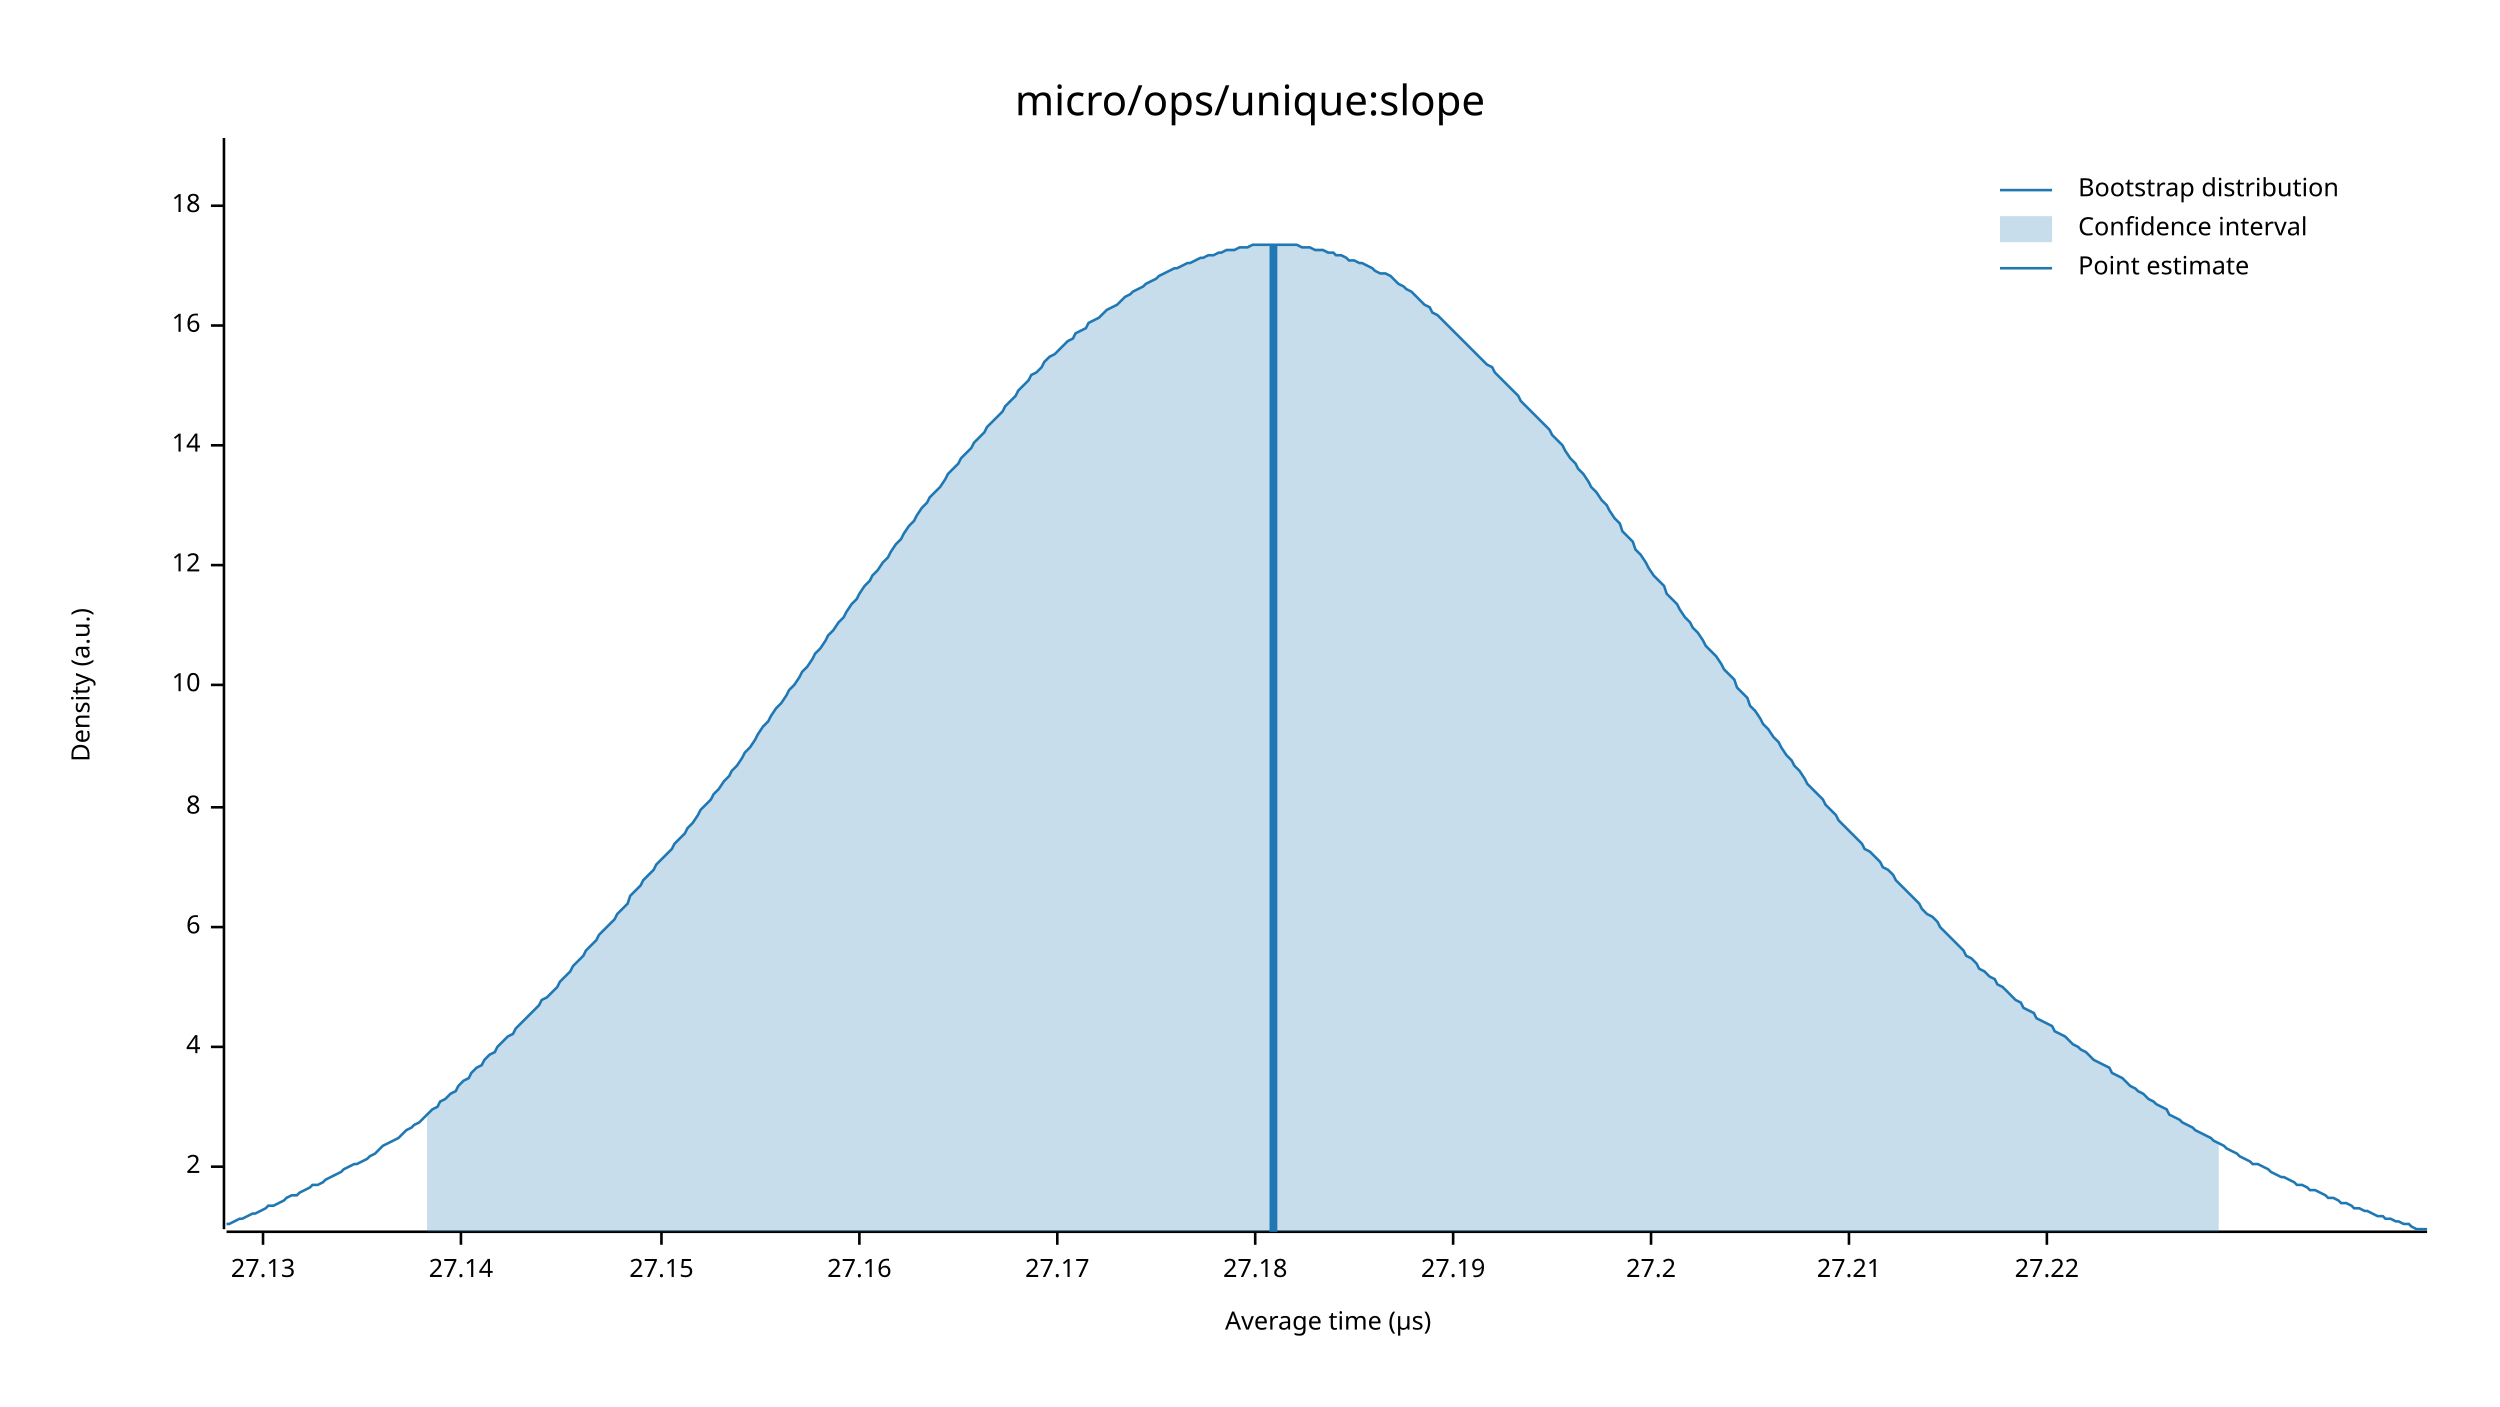
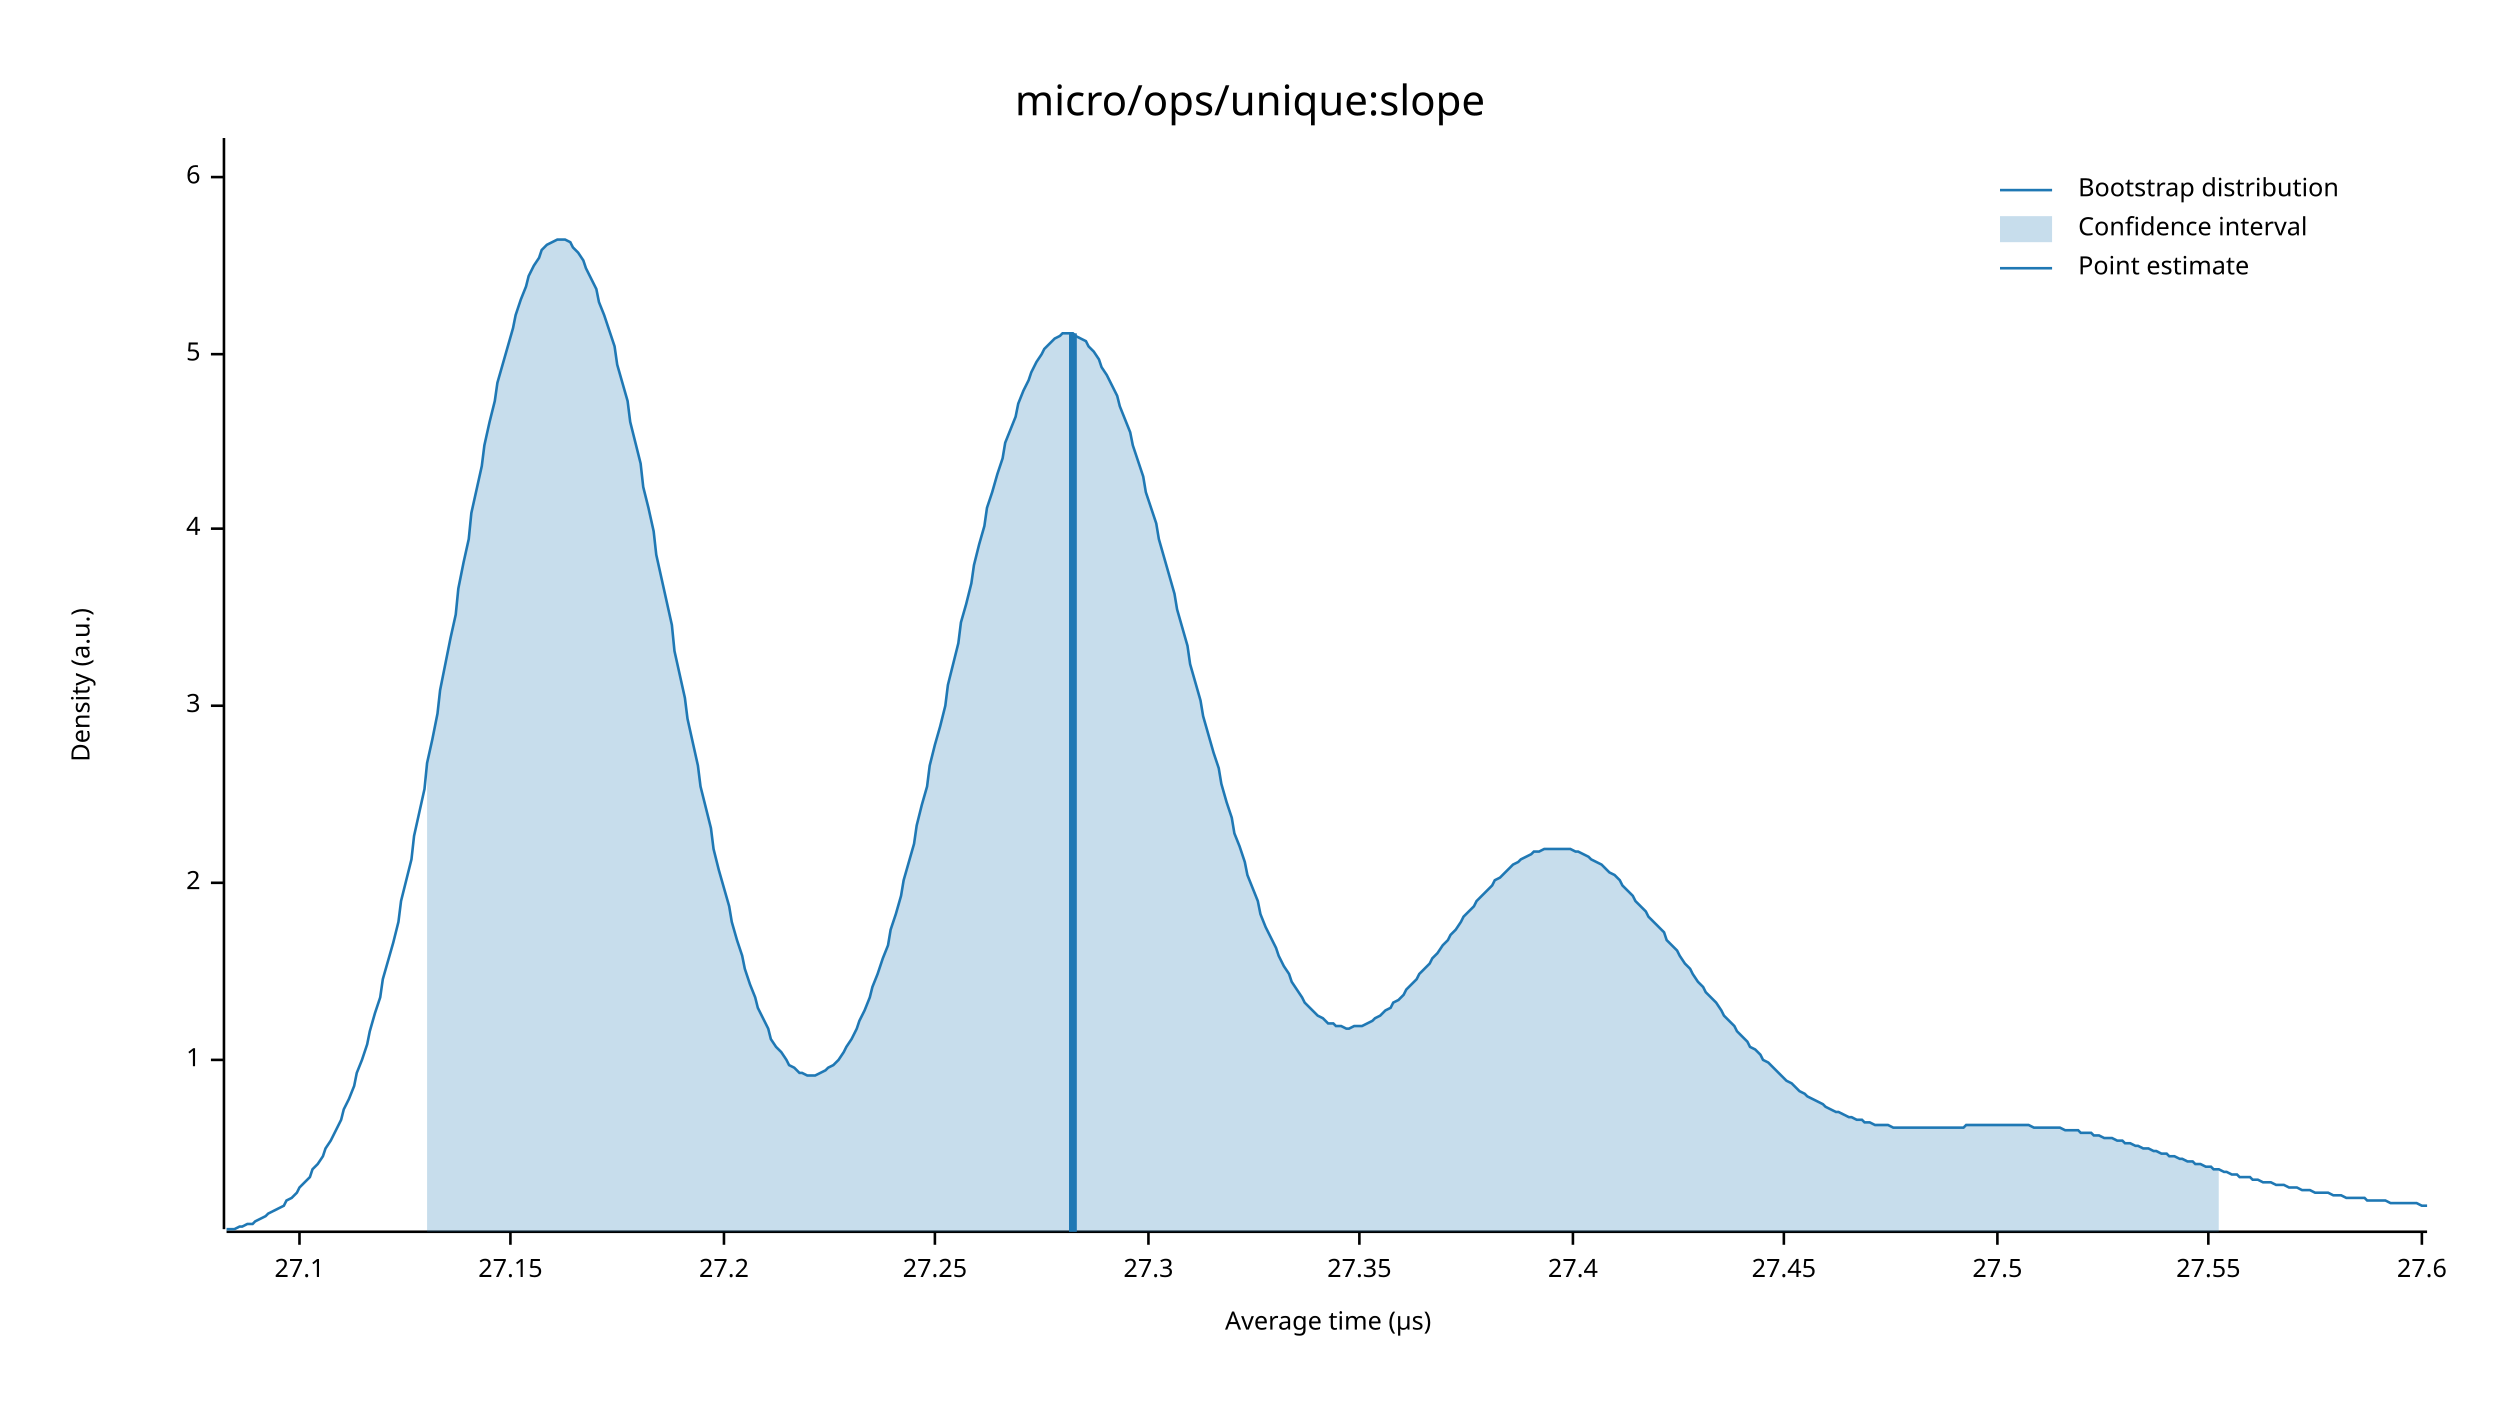
<svg xmlns="http://www.w3.org/2000/svg" width="960" height="540" viewBox="0 0 960 540">
  <text x="480" y="32" dy="0.76em" text-anchor="middle" font-family="sans-serif" font-size="16.129" opacity="1" fill="#000000">
micro/ops/unique:slope
</text>
  <text x="27" y="263" dy="0.76em" text-anchor="middle" font-family="sans-serif" font-size="9.677" opacity="1" fill="#000000" transform="rotate(270, 27, 263)">
Density (a.u.)
</text>
  <text x="510" y="513" dy="-0.5ex" text-anchor="middle" font-family="sans-serif" font-size="9.677" opacity="1" fill="#000000">
Average time (µs)
</text>
  <polyline fill="none" opacity="1" stroke="#000000" stroke-width="1" points="86,53 86,472 " />
-   <text x="77" y="448" dy="0.5ex" text-anchor="end" font-family="sans-serif" font-size="9.677" opacity="1" fill="#000000">
+   <text x="77" y="407" dy="0.5ex" text-anchor="end" font-family="sans-serif" font-size="9.677" opacity="1" fill="#000000">
+ 1
+ </text>
+   <polyline fill="none" opacity="1" stroke="#000000" stroke-width="1" points="81,407 86,407 " />
+   <text x="77" y="339" dy="0.5ex" text-anchor="end" font-family="sans-serif" font-size="9.677" opacity="1" fill="#000000">
2
</text>
-   <polyline fill="none" opacity="1" stroke="#000000" stroke-width="1" points="81,448 86,448 " />
-   <text x="77" y="402" dy="0.5ex" text-anchor="end" font-family="sans-serif" font-size="9.677" opacity="1" fill="#000000">
+   <polyline fill="none" opacity="1" stroke="#000000" stroke-width="1" points="81,339 86,339 " />
+   <text x="77" y="271" dy="0.5ex" text-anchor="end" font-family="sans-serif" font-size="9.677" opacity="1" fill="#000000">
+ 3
+ </text>
+   <polyline fill="none" opacity="1" stroke="#000000" stroke-width="1" points="81,271 86,271 " />
+   <text x="77" y="203" dy="0.5ex" text-anchor="end" font-family="sans-serif" font-size="9.677" opacity="1" fill="#000000">
4
</text>
-   <polyline fill="none" opacity="1" stroke="#000000" stroke-width="1" points="81,402 86,402 " />
-   <text x="77" y="356" dy="0.5ex" text-anchor="end" font-family="sans-serif" font-size="9.677" opacity="1" fill="#000000">
+   <polyline fill="none" opacity="1" stroke="#000000" stroke-width="1" points="81,203 86,203 " />
+   <text x="77" y="136" dy="0.5ex" text-anchor="end" font-family="sans-serif" font-size="9.677" opacity="1" fill="#000000">
+ 5
+ </text>
+   <polyline fill="none" opacity="1" stroke="#000000" stroke-width="1" points="81,136 86,136 " />
+   <text x="77" y="68" dy="0.5ex" text-anchor="end" font-family="sans-serif" font-size="9.677" opacity="1" fill="#000000">
6
</text>
-   <polyline fill="none" opacity="1" stroke="#000000" stroke-width="1" points="81,356 86,356 " />
-   <text x="77" y="310" dy="0.5ex" text-anchor="end" font-family="sans-serif" font-size="9.677" opacity="1" fill="#000000">
- 8
+   <polyline fill="none" opacity="1" stroke="#000000" stroke-width="1" points="81,68 86,68 " />
+   <polyline fill="none" opacity="1" stroke="#000000" stroke-width="1" points="87,473 932,473 " />
+   <text x="115" y="483" dy="0.76em" text-anchor="middle" font-family="sans-serif" font-size="9.677" opacity="1" fill="#000000">
+ 27.1
</text>
-   <polyline fill="none" opacity="1" stroke="#000000" stroke-width="1" points="81,310 86,310 " />
-   <text x="77" y="263" dy="0.5ex" text-anchor="end" font-family="sans-serif" font-size="9.677" opacity="1" fill="#000000">
- 10
- </text>
-   <polyline fill="none" opacity="1" stroke="#000000" stroke-width="1" points="81,263 86,263 " />
-   <text x="77" y="217" dy="0.5ex" text-anchor="end" font-family="sans-serif" font-size="9.677" opacity="1" fill="#000000">
- 12
- </text>
-   <polyline fill="none" opacity="1" stroke="#000000" stroke-width="1" points="81,217 86,217 " />
-   <text x="77" y="171" dy="0.5ex" text-anchor="end" font-family="sans-serif" font-size="9.677" opacity="1" fill="#000000">
- 14
- </text>
-   <polyline fill="none" opacity="1" stroke="#000000" stroke-width="1" points="81,171 86,171 " />
-   <text x="77" y="125" dy="0.5ex" text-anchor="end" font-family="sans-serif" font-size="9.677" opacity="1" fill="#000000">
- 16
- </text>
-   <polyline fill="none" opacity="1" stroke="#000000" stroke-width="1" points="81,125 86,125 " />
-   <text x="77" y="79" dy="0.5ex" text-anchor="end" font-family="sans-serif" font-size="9.677" opacity="1" fill="#000000">
- 18
- </text>
-   <polyline fill="none" opacity="1" stroke="#000000" stroke-width="1" points="81,79 86,79 " />
-   <polyline fill="none" opacity="1" stroke="#000000" stroke-width="1" points="87,473 932,473 " />
-   <text x="101" y="483" dy="0.76em" text-anchor="middle" font-family="sans-serif" font-size="9.677" opacity="1" fill="#000000">
- 27.13
- </text>
-   <polyline fill="none" opacity="1" stroke="#000000" stroke-width="1" points="101,473 101,478 " />
-   <text x="177" y="483" dy="0.76em" text-anchor="middle" font-family="sans-serif" font-size="9.677" opacity="1" fill="#000000">
- 27.14
- </text>
-   <polyline fill="none" opacity="1" stroke="#000000" stroke-width="1" points="177,473 177,478 " />
-   <text x="254" y="483" dy="0.76em" text-anchor="middle" font-family="sans-serif" font-size="9.677" opacity="1" fill="#000000">
+   <polyline fill="none" opacity="1" stroke="#000000" stroke-width="1" points="115,473 115,478 " />
+   <text x="196" y="483" dy="0.76em" text-anchor="middle" font-family="sans-serif" font-size="9.677" opacity="1" fill="#000000">
27.15
</text>
-   <polyline fill="none" opacity="1" stroke="#000000" stroke-width="1" points="254,473 254,478 " />
-   <text x="330" y="483" dy="0.76em" text-anchor="middle" font-family="sans-serif" font-size="9.677" opacity="1" fill="#000000">
- 27.16
- </text>
-   <polyline fill="none" opacity="1" stroke="#000000" stroke-width="1" points="330,473 330,478 " />
-   <text x="406" y="483" dy="0.76em" text-anchor="middle" font-family="sans-serif" font-size="9.677" opacity="1" fill="#000000">
- 27.17
- </text>
-   <polyline fill="none" opacity="1" stroke="#000000" stroke-width="1" points="406,473 406,478 " />
-   <text x="482" y="483" dy="0.76em" text-anchor="middle" font-family="sans-serif" font-size="9.677" opacity="1" fill="#000000">
- 27.18
- </text>
-   <polyline fill="none" opacity="1" stroke="#000000" stroke-width="1" points="482,473 482,478 " />
-   <text x="558" y="483" dy="0.76em" text-anchor="middle" font-family="sans-serif" font-size="9.677" opacity="1" fill="#000000">
- 27.19
- </text>
-   <polyline fill="none" opacity="1" stroke="#000000" stroke-width="1" points="558,473 558,478 " />
-   <text x="634" y="483" dy="0.76em" text-anchor="middle" font-family="sans-serif" font-size="9.677" opacity="1" fill="#000000">
+   <polyline fill="none" opacity="1" stroke="#000000" stroke-width="1" points="196,473 196,478 " />
+   <text x="278" y="483" dy="0.76em" text-anchor="middle" font-family="sans-serif" font-size="9.677" opacity="1" fill="#000000">
27.2
</text>
-   <polyline fill="none" opacity="1" stroke="#000000" stroke-width="1" points="634,473 634,478 " />
-   <text x="710" y="483" dy="0.76em" text-anchor="middle" font-family="sans-serif" font-size="9.677" opacity="1" fill="#000000">
- 27.21
+   <polyline fill="none" opacity="1" stroke="#000000" stroke-width="1" points="278,473 278,478 " />
+   <text x="359" y="483" dy="0.76em" text-anchor="middle" font-family="sans-serif" font-size="9.677" opacity="1" fill="#000000">
+ 27.25
</text>
-   <polyline fill="none" opacity="1" stroke="#000000" stroke-width="1" points="710,473 710,478 " />
-   <text x="786" y="483" dy="0.76em" text-anchor="middle" font-family="sans-serif" font-size="9.677" opacity="1" fill="#000000">
- 27.22
+   <polyline fill="none" opacity="1" stroke="#000000" stroke-width="1" points="359,473 359,478 " />
+   <text x="441" y="483" dy="0.76em" text-anchor="middle" font-family="sans-serif" font-size="9.677" opacity="1" fill="#000000">
+ 27.3
</text>
-   <polyline fill="none" opacity="1" stroke="#000000" stroke-width="1" points="786,473 786,478 " />
-   <polyline fill="none" opacity="1" stroke="#1F78B4" stroke-width="1" points="87,470 88,470 90,469 92,468 93,468 95,467 97,466 98,466 100,465 102,464 103,463 105,463 107,462 109,461 110,460 112,459 114,459 115,458 117,457 119,456 120,455 122,455 124,454 125,453 127,452 129,451 131,450 132,449 134,448 136,447 137,447 139,446 141,445 142,444 144,443 146,441 147,440 149,439 151,438 153,437 154,436 156,434 158,433 159,432 161,431 163,429 164,428 166,426 168,425 169,423 171,422 173,420 175,419 176,417 178,415 180,414 181,412 183,410 185,409 186,407 188,405 190,404 191,402 193,400 195,398 197,397 198,395 200,393 202,391 203,390 205,388 207,386 208,384 210,383 212,381 214,379 215,377 217,375 219,373 220,371 222,369 224,367 225,365 227,363 229,361 230,359 232,357 234,355 236,353 237,351 239,349 241,347 242,344 244,342 246,340 247,338 249,336 251,334 252,332 254,330 256,328 258,326 259,324 261,322 263,320 264,318 266,316 268,313 269,311 271,309 273,307 274,305 276,303 278,300 280,298 281,296 283,294 285,291 286,289 288,287 290,284 291,282 293,279 295,277 296,275 298,272 300,270 302,267 303,265 305,263 307,260 308,258 310,256 312,253 313,251 315,249 317,246 318,244 320,242 322,239 324,237 325,235 327,232 329,230 330,228 332,225 334,223 335,221 337,219 339,216 341,214 342,212 344,209 346,207 347,205 349,202 351,200 352,198 354,195 356,193 357,191 359,189 361,187 363,184 364,182 366,180 368,178 369,176 371,174 373,172 374,170 376,168 378,166 379,164 381,162 383,160 385,158 386,156 388,154 390,152 391,150 393,148 395,146 396,144 398,143 400,141 401,139 403,137 405,136 407,134 408,133 410,131 412,130 413,128 415,127 417,126 418,124 420,123 422,122 423,121 425,119 427,118 429,117 430,116 432,114 434,113 435,112 437,111 439,110 440,109 442,108 444,107 445,106 447,105 449,104 451,103 452,103 454,102 456,101 457,101 459,100 461,99 462,99 464,98 466,98 468,97 469,97 471,96 473,96 474,96 476,95 478,95 479,95 481,94 483,94 484,94 486,94 488,94 490,94 491,94 493,94 495,94 496,94 498,94 500,95 501,95 503,95 505,96 506,96 508,96 510,97 512,97 513,98 515,98 517,99 518,100 520,100 522,101 523,101 525,102 527,103 528,104 530,105 532,105 534,106 535,107 537,109 539,110 540,111 542,112 544,114 545,115 547,117 549,118 550,120 552,121 554,123 556,125 557,126 559,128 561,130 562,131 564,133 566,135 567,136 569,138 571,140 573,141 574,143 576,145 578,147 579,148 581,150 583,152 584,154 586,156 588,158 589,159 591,161 593,163 595,165 596,167 598,169 600,171 601,173 603,176 605,178 606,180 608,182 610,185 611,187 613,189 615,192 617,194 618,196 620,199 622,201 623,204 625,206 627,208 628,211 630,213 632,216 633,218 635,221 637,223 639,225 640,228 642,230 644,232 645,234 647,237 649,239 650,241 652,243 654,246 655,248 657,250 659,252 661,255 662,257 664,259 666,261 667,264 669,266 671,268 672,271 674,273 676,276 677,278 679,280 681,283 683,285 684,287 686,290 688,292 689,294 691,296 693,299 694,301 696,303 698,305 700,307 701,309 703,311 705,313 706,315 708,317 710,319 711,320 713,322 715,324 716,326 718,327 720,329 722,331 723,333 725,334 727,336 728,338 730,340 732,342 733,343 735,345 737,347 738,349 740,351 742,352 744,354 745,356 747,358 749,360 750,361 752,363 754,365 755,367 757,368 759,370 760,372 762,373 764,375 766,376 767,378 769,379 771,381 772,382 774,384 776,385 777,387 779,388 781,389 782,391 784,392 786,393 788,394 789,396 791,397 793,398 794,399 796,401 798,402 799,403 801,404 803,406 804,407 806,408 808,409 810,410 811,412 813,413 815,414 816,415 818,417 820,418 821,419 823,420 825,422 827,423 828,424 830,425 832,426 833,428 835,429 837,430 838,431 840,432 842,433 843,434 845,435 847,436 849,437 850,438 852,439 854,440 855,441 857,442 859,443 860,444 862,445 864,446 865,447 867,447 869,448 871,449 872,450 874,451 876,452 877,452 879,453 881,454 882,455 884,455 886,456 887,457 889,457 891,458 893,459 894,460 896,460 898,461 899,462 901,462 903,463 904,464 906,464 908,465 909,465 911,466 913,467 915,467 916,468 918,468 920,469 921,469 923,470 925,470 926,471 928,472 930,472 932,472 " />
-   <polygon opacity="0.25" fill="#1F78B4" points="164,428 166,426 168,425 169,423 171,422 173,420 175,419 176,417 178,415 180,414 181,412 183,410 185,409 186,407 188,405 190,404 191,402 193,400 195,398 197,397 198,395 200,393 202,391 203,390 205,388 207,386 208,384 210,383 212,381 214,379 215,377 217,375 219,373 220,371 222,369 224,367 225,365 227,363 229,361 230,359 232,357 234,355 236,353 237,351 239,349 241,347 242,344 244,342 246,340 247,338 249,336 251,334 252,332 254,330 256,328 258,326 259,324 261,322 263,320 264,318 266,316 268,313 269,311 271,309 273,307 274,305 276,303 278,300 280,298 281,296 283,294 285,291 286,289 288,287 290,284 291,282 293,279 295,277 296,275 298,272 300,270 302,267 303,265 305,263 307,260 308,258 310,256 312,253 313,251 315,249 317,246 318,244 320,242 322,239 324,237 325,235 327,232 329,230 330,228 332,225 334,223 335,221 337,219 339,216 341,214 342,212 344,209 346,207 347,205 349,202 351,200 352,198 354,195 356,193 357,191 359,189 361,187 363,184 364,182 366,180 368,178 369,176 371,174 373,172 374,170 376,168 378,166 379,164 381,162 383,160 385,158 386,156 388,154 390,152 391,150 393,148 395,146 396,144 398,143 400,141 401,139 403,137 405,136 407,134 408,133 410,131 412,130 413,128 415,127 417,126 418,124 420,123 422,122 423,121 425,119 427,118 429,117 430,116 432,114 434,113 435,112 437,111 439,110 440,109 442,108 444,107 445,106 447,105 449,104 451,103 452,103 454,102 456,101 457,101 459,100 461,99 462,99 464,98 466,98 468,97 469,97 471,96 473,96 474,96 476,95 478,95 479,95 481,94 483,94 484,94 486,94 488,94 490,94 491,94 493,94 495,94 496,94 498,94 500,95 501,95 503,95 505,96 506,96 508,96 510,97 512,97 513,98 515,98 517,99 518,100 520,100 522,101 523,101 525,102 527,103 528,104 530,105 532,105 534,106 535,107 537,109 539,110 540,111 542,112 544,114 545,115 547,117 549,118 550,120 552,121 554,123 556,125 557,126 559,128 561,130 562,131 564,133 566,135 567,136 569,138 571,140 573,141 574,143 576,145 578,147 579,148 581,150 583,152 584,154 586,156 588,158 589,159 591,161 593,163 595,165 596,167 598,169 600,171 601,173 603,176 605,178 606,180 608,182 610,185 611,187 613,189 615,192 617,194 618,196 620,199 622,201 623,204 625,206 627,208 628,211 630,213 632,216 633,218 635,221 637,223 639,225 640,228 642,230 644,232 645,234 647,237 649,239 650,241 652,243 654,246 655,248 657,250 659,252 661,255 662,257 664,259 666,261 667,264 669,266 671,268 672,271 674,273 676,276 677,278 679,280 681,283 683,285 684,287 686,290 688,292 689,294 691,296 693,299 694,301 696,303 698,305 700,307 701,309 703,311 705,313 706,315 708,317 710,319 711,320 713,322 715,324 716,326 718,327 720,329 722,331 723,333 725,334 727,336 728,338 730,340 732,342 733,343 735,345 737,347 738,349 740,351 742,352 744,354 745,356 747,358 749,360 750,361 752,363 754,365 755,367 757,368 759,370 760,372 762,373 764,375 766,376 767,378 769,379 771,381 772,382 774,384 776,385 777,387 779,388 781,389 782,391 784,392 786,393 788,394 789,396 791,397 793,398 794,399 796,401 798,402 799,403 801,404 803,406 804,407 806,408 808,409 810,410 811,412 813,413 815,414 816,415 818,417 820,418 821,419 823,420 825,422 827,423 828,424 830,425 832,426 833,428 835,429 837,430 838,431 840,432 842,433 843,434 845,435 847,436 849,437 850,438 852,439 852,473 164,473 " />
-   <polyline fill="none" opacity="1" stroke="#1F78B4" stroke-width="3" points="489,473 489,94 " />
+   <polyline fill="none" opacity="1" stroke="#000000" stroke-width="1" points="441,473 441,478 " />
+   <text x="522" y="483" dy="0.76em" text-anchor="middle" font-family="sans-serif" font-size="9.677" opacity="1" fill="#000000">
+ 27.35
+ </text>
+   <polyline fill="none" opacity="1" stroke="#000000" stroke-width="1" points="522,473 522,478 " />
+   <text x="604" y="483" dy="0.76em" text-anchor="middle" font-family="sans-serif" font-size="9.677" opacity="1" fill="#000000">
+ 27.4
+ </text>
+   <polyline fill="none" opacity="1" stroke="#000000" stroke-width="1" points="604,473 604,478 " />
+   <text x="685" y="483" dy="0.76em" text-anchor="middle" font-family="sans-serif" font-size="9.677" opacity="1" fill="#000000">
+ 27.45
+ </text>
+   <polyline fill="none" opacity="1" stroke="#000000" stroke-width="1" points="685,473 685,478 " />
+   <text x="767" y="483" dy="0.76em" text-anchor="middle" font-family="sans-serif" font-size="9.677" opacity="1" fill="#000000">
+ 27.5
+ </text>
+   <polyline fill="none" opacity="1" stroke="#000000" stroke-width="1" points="767,473 767,478 " />
+   <text x="848" y="483" dy="0.76em" text-anchor="middle" font-family="sans-serif" font-size="9.677" opacity="1" fill="#000000">
+ 27.55
+ </text>
+   <polyline fill="none" opacity="1" stroke="#000000" stroke-width="1" points="848,473 848,478 " />
+   <text x="930" y="483" dy="0.76em" text-anchor="middle" font-family="sans-serif" font-size="9.677" opacity="1" fill="#000000">
+ 27.6
+ </text>
+   <polyline fill="none" opacity="1" stroke="#000000" stroke-width="1" points="930,473 930,478 " />
+   <polyline fill="none" opacity="1" stroke="#1F78B4" stroke-width="1" points="87,472 88,472 90,472 92,471 93,471 95,470 97,470 98,469 100,468 102,467 103,466 105,465 107,464 109,463 110,461 112,460 114,458 115,456 117,454 119,452 120,449 122,447 124,444 125,441 127,438 129,434 131,430 132,426 134,422 136,417 137,412 139,407 141,401 142,396 144,389 146,383 147,376 149,369 151,362 153,354 154,346 156,338 158,330 159,321 161,312 163,303 164,293 166,284 168,274 169,265 171,255 173,245 175,236 176,226 178,216 180,207 181,197 183,188 185,179 186,171 188,162 190,154 191,147 193,140 195,133 197,126 198,121 200,115 202,110 203,106 205,102 207,99 208,96 210,94 212,93 214,92 215,92 217,92 219,93 220,95 222,97 224,100 225,103 227,107 229,111 230,116 232,121 234,127 236,133 237,140 239,147 241,154 242,162 244,170 246,178 247,187 249,195 251,204 252,213 254,222 256,231 258,240 259,250 261,259 263,268 264,276 266,285 268,294 269,302 271,310 273,318 274,326 276,334 278,341 280,348 281,354 283,361 285,367 286,372 288,378 290,383 291,387 293,391 295,395 296,399 298,402 300,404 302,407 303,409 305,410 307,412 308,412 310,413 312,413 313,413 315,412 317,411 318,410 320,409 322,407 324,404 325,402 327,399 329,395 330,392 332,388 334,383 335,379 337,374 339,368 341,363 342,357 344,351 346,344 347,338 349,331 351,324 352,317 354,309 356,302 357,294 359,286 361,279 363,271 364,263 366,255 368,247 369,239 371,232 373,224 374,217 376,209 378,202 379,195 381,189 383,182 385,176 386,170 388,165 390,160 391,155 393,150 395,146 396,143 398,139 400,136 401,134 403,132 405,130 407,129 408,128 410,128 412,128 413,129 415,130 417,131 418,133 420,135 422,138 423,141 425,144 427,148 429,152 430,156 432,161 434,166 435,171 437,177 439,183 440,189 442,195 444,201 445,207 447,214 449,221 451,228 452,234 454,241 456,248 457,255 459,262 461,269 462,275 464,282 466,289 468,295 469,301 471,308 473,314 474,320 476,325 478,331 479,336 481,341 483,346 484,351 486,356 488,360 490,364 491,367 493,371 495,374 496,377 498,380 500,383 501,385 503,387 505,389 506,390 508,391 510,393 512,393 513,394 515,394 517,395 518,395 520,394 522,394 523,394 525,393 527,392 528,391 530,390 532,388 534,387 535,385 537,384 539,382 540,380 542,378 544,376 545,374 547,372 549,370 550,368 552,366 554,363 556,361 557,359 559,357 561,354 562,352 564,350 566,348 567,346 569,344 571,342 573,340 574,338 576,337 578,335 579,334 581,332 583,331 584,330 586,329 588,328 589,327 591,327 593,326 595,326 596,326 598,326 600,326 601,326 603,326 605,327 606,327 608,328 610,329 611,330 613,331 615,332 617,334 618,335 620,336 622,338 623,340 625,342 627,344 628,346 630,348 632,350 633,352 635,354 637,356 639,358 640,361 642,363 644,365 645,367 647,370 649,372 650,374 652,377 654,379 655,381 657,383 659,385 661,388 662,390 664,392 666,394 667,396 669,398 671,400 672,402 674,403 676,405 677,407 679,408 681,410 683,412 684,413 686,415 688,416 689,417 691,419 693,420 694,421 696,422 698,423 700,424 701,425 703,426 705,427 706,427 708,428 710,429 711,429 713,430 715,430 716,431 718,431 720,432 722,432 723,432 725,432 727,433 728,433 730,433 732,433 733,433 735,433 737,433 738,433 740,433 742,433 744,433 745,433 747,433 749,433 750,433 752,433 754,433 755,432 757,432 759,432 760,432 762,432 764,432 766,432 767,432 769,432 771,432 772,432 774,432 776,432 777,432 779,432 781,433 782,433 784,433 786,433 788,433 789,433 791,433 793,434 794,434 796,434 798,434 799,435 801,435 803,435 804,436 806,436 808,437 810,437 811,437 813,438 815,438 816,439 818,439 820,440 821,440 823,441 825,441 827,442 828,442 830,443 832,443 833,444 835,444 837,445 838,445 840,446 842,446 843,447 845,447 847,448 849,448 850,449 852,449 854,450 855,450 857,451 859,451 860,452 862,452 864,452 865,453 867,453 869,454 871,454 872,454 874,455 876,455 877,455 879,456 881,456 882,456 884,457 886,457 887,457 889,458 891,458 893,458 894,458 896,459 898,459 899,459 901,460 903,460 904,460 906,460 908,460 909,461 911,461 913,461 915,461 916,461 918,462 920,462 921,462 923,462 925,462 926,462 928,462 930,463 932,463 " />
+   <polygon opacity="0.25" fill="#1F78B4" points="164,293 166,284 168,274 169,265 171,255 173,245 175,236 176,226 178,216 180,207 181,197 183,188 185,179 186,171 188,162 190,154 191,147 193,140 195,133 197,126 198,121 200,115 202,110 203,106 205,102 207,99 208,96 210,94 212,93 214,92 215,92 217,92 219,93 220,95 222,97 224,100 225,103 227,107 229,111 230,116 232,121 234,127 236,133 237,140 239,147 241,154 242,162 244,170 246,178 247,187 249,195 251,204 252,213 254,222 256,231 258,240 259,250 261,259 263,268 264,276 266,285 268,294 269,302 271,310 273,318 274,326 276,334 278,341 280,348 281,354 283,361 285,367 286,372 288,378 290,383 291,387 293,391 295,395 296,399 298,402 300,404 302,407 303,409 305,410 307,412 308,412 310,413 312,413 313,413 315,412 317,411 318,410 320,409 322,407 324,404 325,402 327,399 329,395 330,392 332,388 334,383 335,379 337,374 339,368 341,363 342,357 344,351 346,344 347,338 349,331 351,324 352,317 354,309 356,302 357,294 359,286 361,279 363,271 364,263 366,255 368,247 369,239 371,232 373,224 374,217 376,209 378,202 379,195 381,189 383,182 385,176 386,170 388,165 390,160 391,155 393,150 395,146 396,143 398,139 400,136 401,134 403,132 405,130 407,129 408,128 410,128 412,128 413,129 415,130 417,131 418,133 420,135 422,138 423,141 425,144 427,148 429,152 430,156 432,161 434,166 435,171 437,177 439,183 440,189 442,195 444,201 445,207 447,214 449,221 451,228 452,234 454,241 456,248 457,255 459,262 461,269 462,275 464,282 466,289 468,295 469,301 471,308 473,314 474,320 476,325 478,331 479,336 481,341 483,346 484,351 486,356 488,360 490,364 491,367 493,371 495,374 496,377 498,380 500,383 501,385 503,387 505,389 506,390 508,391 510,393 512,393 513,394 515,394 517,395 518,395 520,394 522,394 523,394 525,393 527,392 528,391 530,390 532,388 534,387 535,385 537,384 539,382 540,380 542,378 544,376 545,374 547,372 549,370 550,368 552,366 554,363 556,361 557,359 559,357 561,354 562,352 564,350 566,348 567,346 569,344 571,342 573,340 574,338 576,337 578,335 579,334 581,332 583,331 584,330 586,329 588,328 589,327 591,327 593,326 595,326 596,326 598,326 600,326 601,326 603,326 605,327 606,327 608,328 610,329 611,330 613,331 615,332 617,334 618,335 620,336 622,338 623,340 625,342 627,344 628,346 630,348 632,350 633,352 635,354 637,356 639,358 640,361 642,363 644,365 645,367 647,370 649,372 650,374 652,377 654,379 655,381 657,383 659,385 661,388 662,390 664,392 666,394 667,396 669,398 671,400 672,402 674,403 676,405 677,407 679,408 681,410 683,412 684,413 686,415 688,416 689,417 691,419 693,420 694,421 696,422 698,423 700,424 701,425 703,426 705,427 706,427 708,428 710,429 711,429 713,430 715,430 716,431 718,431 720,432 722,432 723,432 725,432 727,433 728,433 730,433 732,433 733,433 735,433 737,433 738,433 740,433 742,433 744,433 745,433 747,433 749,433 750,433 752,433 754,433 755,432 757,432 759,432 760,432 762,432 764,432 766,432 767,432 769,432 771,432 772,432 774,432 776,432 777,432 779,432 781,433 782,433 784,433 786,433 788,433 789,433 791,433 793,434 794,434 796,434 798,434 799,435 801,435 803,435 804,436 806,436 808,437 810,437 811,437 813,438 815,438 816,439 818,439 820,440 821,440 823,441 825,441 827,442 828,442 830,443 832,443 833,444 835,444 837,445 838,445 840,446 842,446 843,447 845,447 847,448 849,448 850,449 852,449 852,473 164,473 " />
+   <polyline fill="none" opacity="1" stroke="#1F78B4" stroke-width="3" points="412,473 412,128 " />
  <text x="798" y="68" dy="0.76em" text-anchor="start" font-family="sans-serif" font-size="9.677" opacity="1" fill="#000000">
Bootstrap distribution
</text>
  <text x="798" y="83" dy="0.76em" text-anchor="start" font-family="sans-serif" font-size="9.677" opacity="1" fill="#000000">
Confidence interval
</text>
  <text x="798" y="98" dy="0.76em" text-anchor="start" font-family="sans-serif" font-size="9.677" opacity="1" fill="#000000">
Point estimate
</text>
  <polyline fill="none" opacity="1" stroke="#1F78B4" stroke-width="1" points="768,73 788,73 " />
  <rect x="768" y="83" width="20" height="10" opacity="0.25" fill="#1F78B4" stroke="none" />
  <polyline fill="none" opacity="1" stroke="#1F78B4" stroke-width="1" points="768,103 788,103 " />
</svg>
